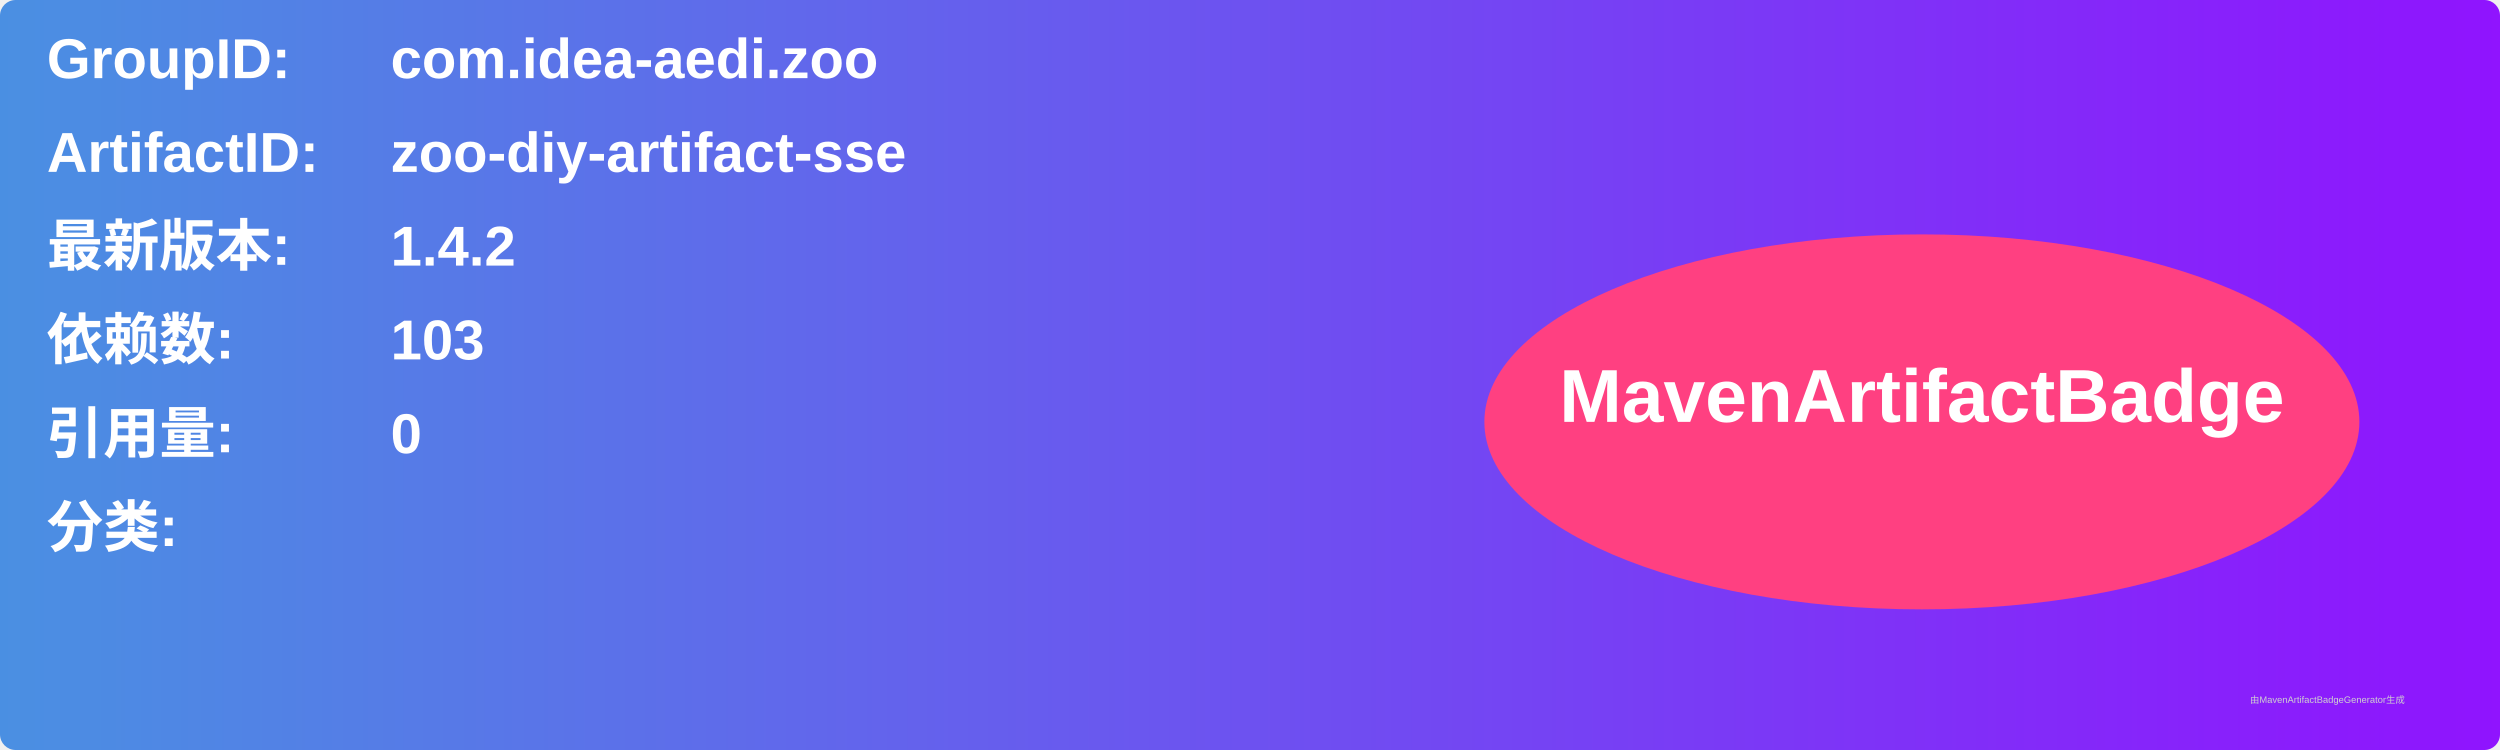
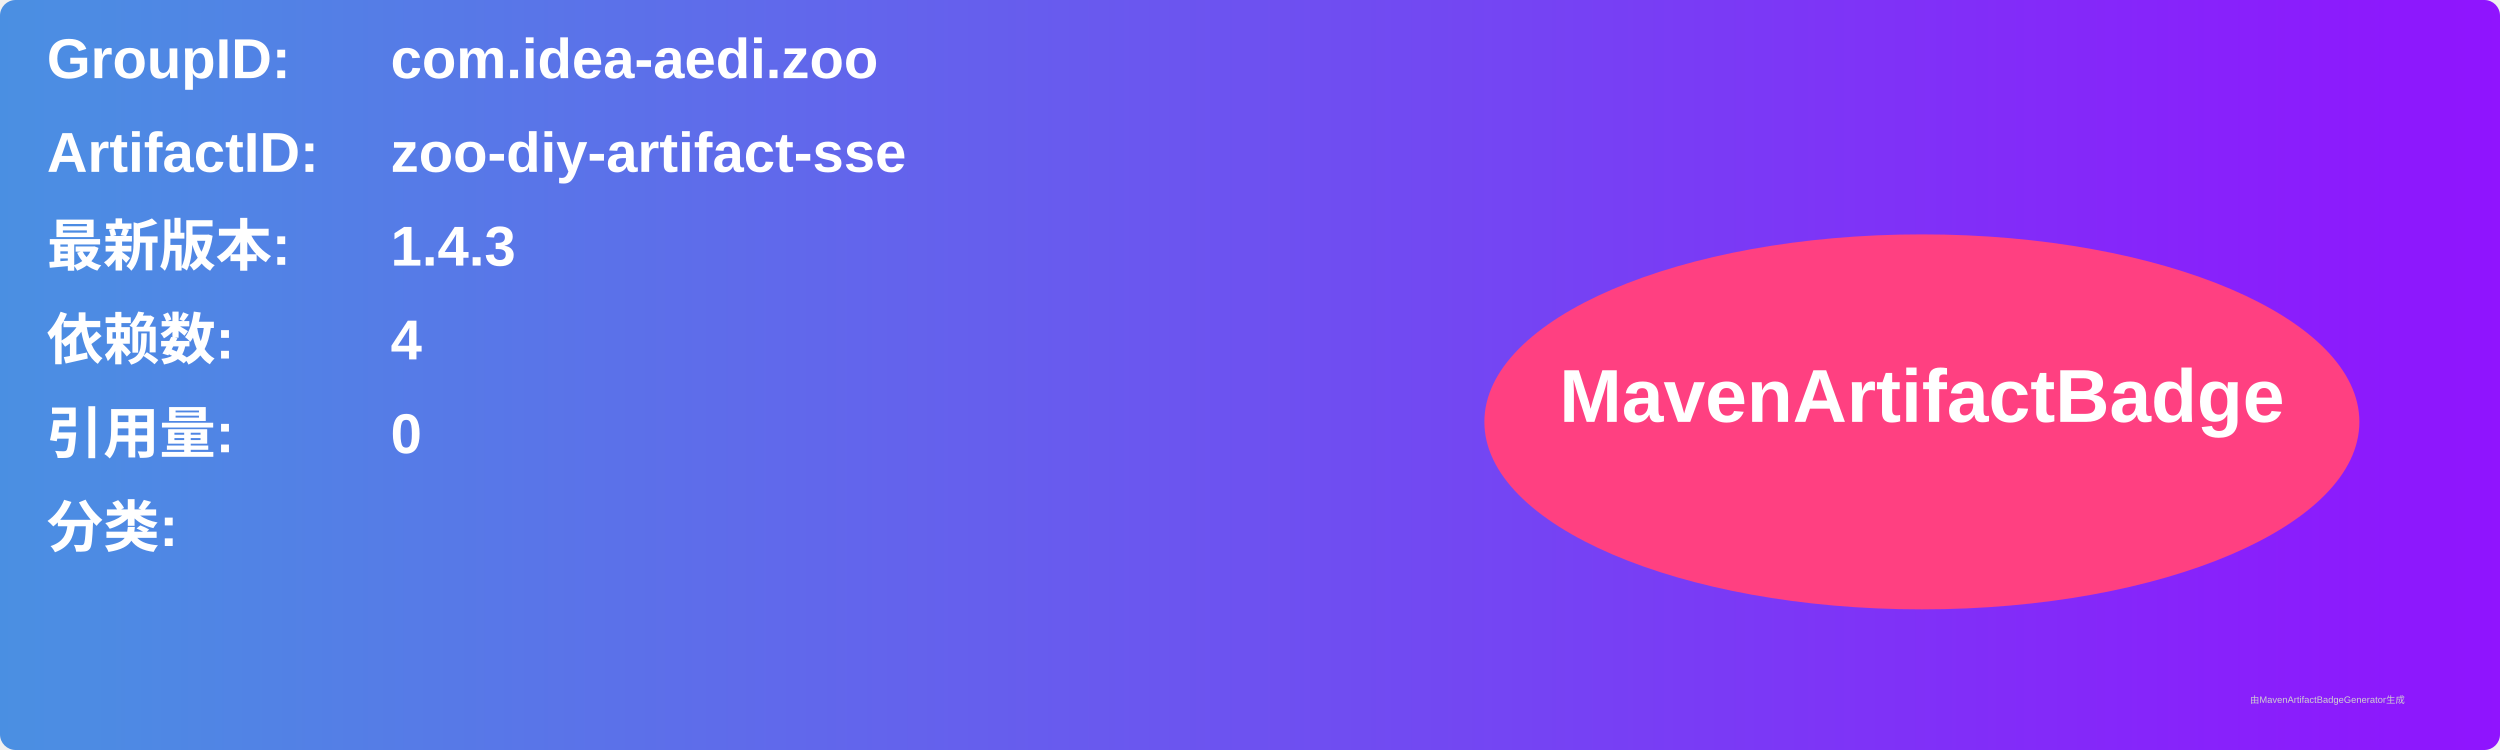
<svg xmlns="http://www.w3.org/2000/svg" width="800" height="240" viewBox="0 0 800 240">
  <linearGradient id="grad" x1="0%" y1="0%" x2="100%" y2="0%">
    <stop offset="0%" stop-color="#4a90e2" />
    <stop offset="100%" stop-color="#9013fe" />
  </linearGradient>
  <rect width="100%" height="100%" rx="5" ry="5" fill="url(#grad)" />
  <g transform="translate(15, 15)">
    <text x="0" y="10" font-family="Arial" font-size="18" fill="white" font-weight="bold" width="260">GroupID:</text>
    <text x="110" y="10" font-family="Arial" font-size="18" fill="white" font-weight="bold" width="460">com.idea-aedi.zoo</text>
    <text x="0" y="40" font-family="Arial" font-size="18" fill="white" font-weight="bold" width="260">ArtifactID:</text>
    <text x="110" y="40" font-family="Arial" font-size="18" fill="white" font-weight="bold" width="460">zoo-diy-artifact-sse</text>
    <text x="0" y="70" font-family="Arial" font-size="18" fill="white" font-weight="bold">最新版本:</text>
    <text x="110" y="70" font-family="Arial" font-size="18" fill="white" font-weight="bold">
-       <tspan font-weight="bold">1.4.2</tspan>
+       <tspan font-weight="bold">1.4.3</tspan>
    </text>
    <text x="0" y="100" font-family="Arial" font-size="18" fill="white" font-weight="bold">依赖数: </text>
    <text x="110" y="100" font-family="Arial" font-size="18" fill="white">
-       <tspan font-weight="bold">103</tspan>
+       <tspan font-weight="bold">4</tspan>
    </text>
    <text x="0" y="130" font-family="Arial" font-size="18" fill="white" font-weight="bold">引用量: </text>
    <text x="110" y="130" font-family="Arial" font-size="18" fill="white">
      <tspan font-weight="bold">0</tspan>
    </text>
    <text x="0" y="160" font-family="Arial" font-size="18" fill="white" font-weight="bold">分类:</text>
    <text x="10" y="190" font-family="Arial" font-size="10" fill="white">
      <tspan font-weight="bold" />
    </text>
    <ellipse cx="600" cy="120" rx="140" ry="60" fill="#ff4081" />
    <text x="600" y="120" text-anchor="middle" font-family="Arial" font-size="24" fill="white" font-weight="bold">MavenArtifactBadge</text>
  </g>
  <text x="720" y="225" font-family="Arial" font-size="3" fill="#d0d0d0">由MavenArtifactBadgeGenerator生成</text>
</svg>
